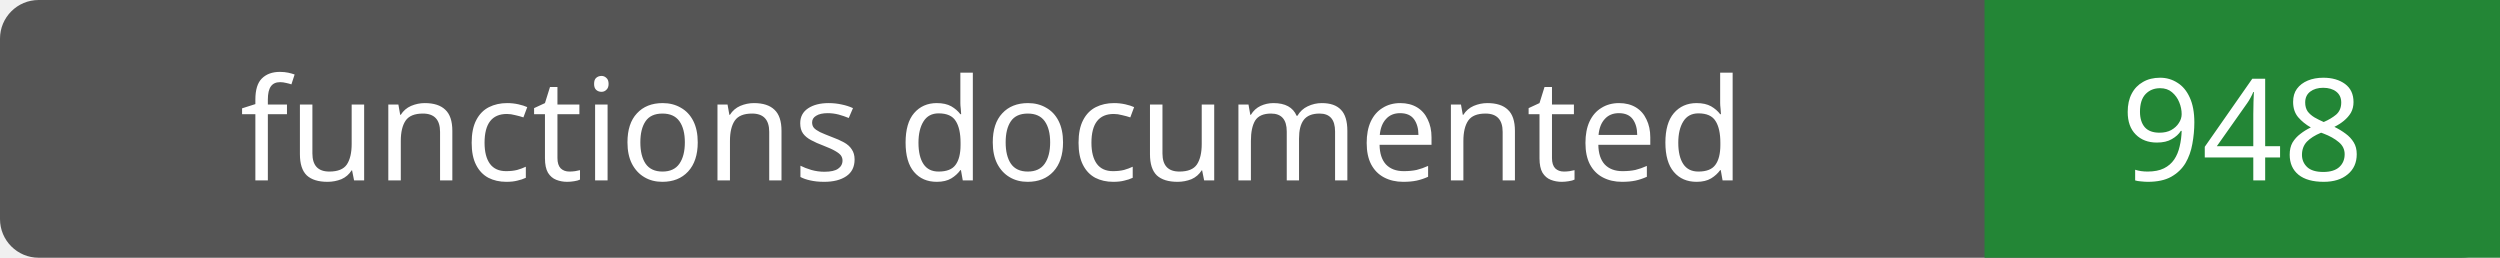
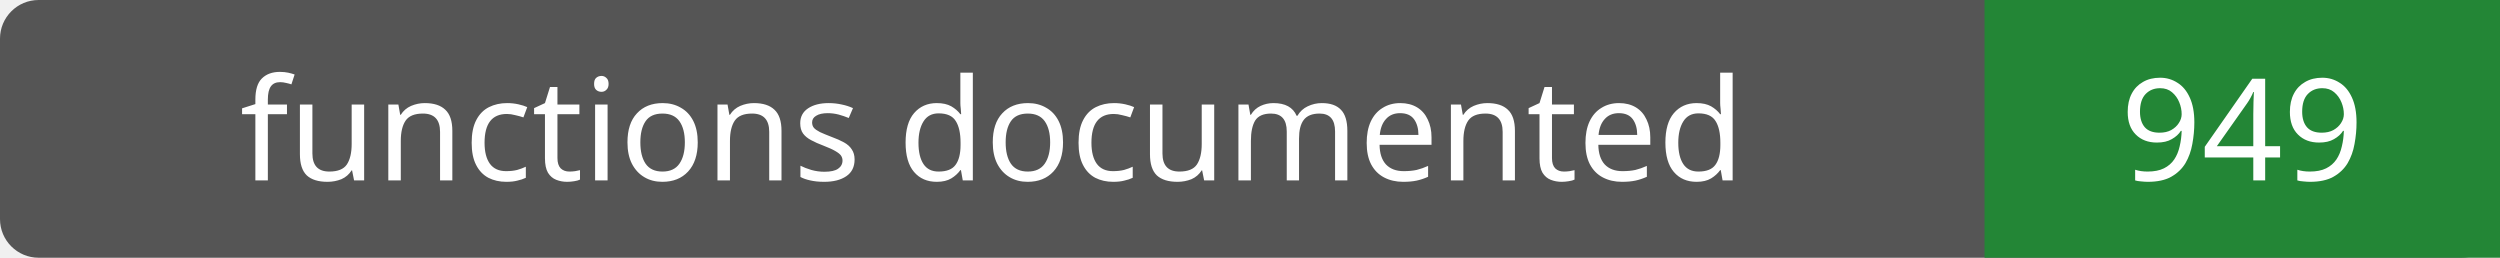
- <svg xmlns="http://www.w3.org/2000/svg" width="194" height="20" role="img" aria-label="functions documented: 948">
+ <svg xmlns="http://www.w3.org/2000/svg" width="194" height="20" role="img" aria-label="functions documented: 949">
  <rect width="194" height="20" rx="3" fill="#555" />
  <path fill="#238636" d="M154 0h40v20H154z" />
  <g fill="#fff" text-anchor="middle" font-family="Verdana,sans-serif" font-size="11">
    <text x="77.0" y="14">functions documented</text>
-     <text x="174.0" y="14">948</text>
+     <text x="174.0" y="14">949</text>
  </g>
</svg>
